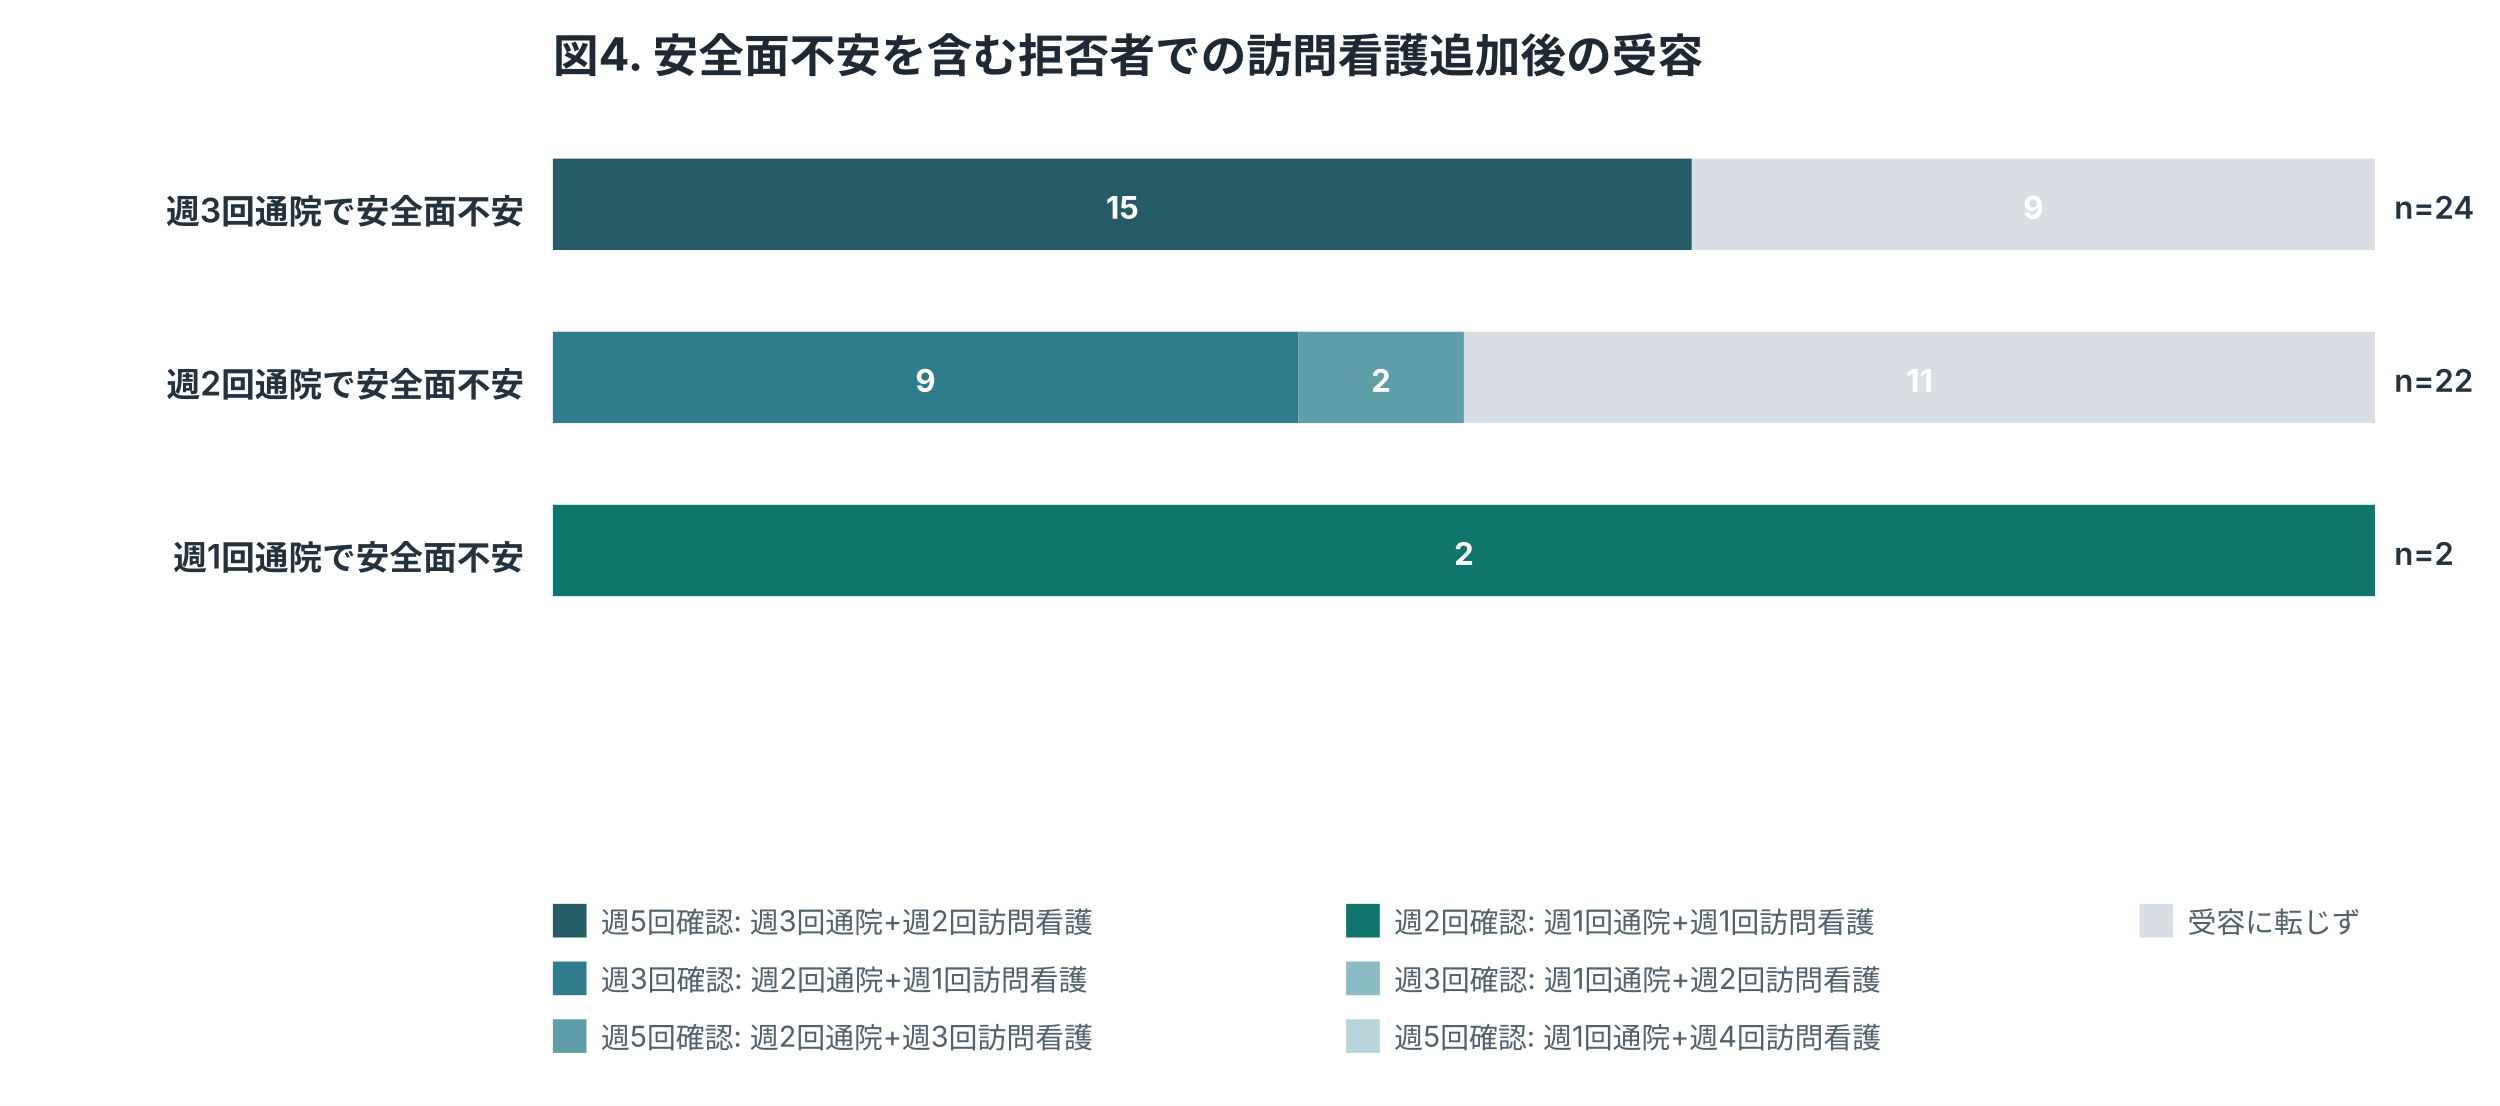
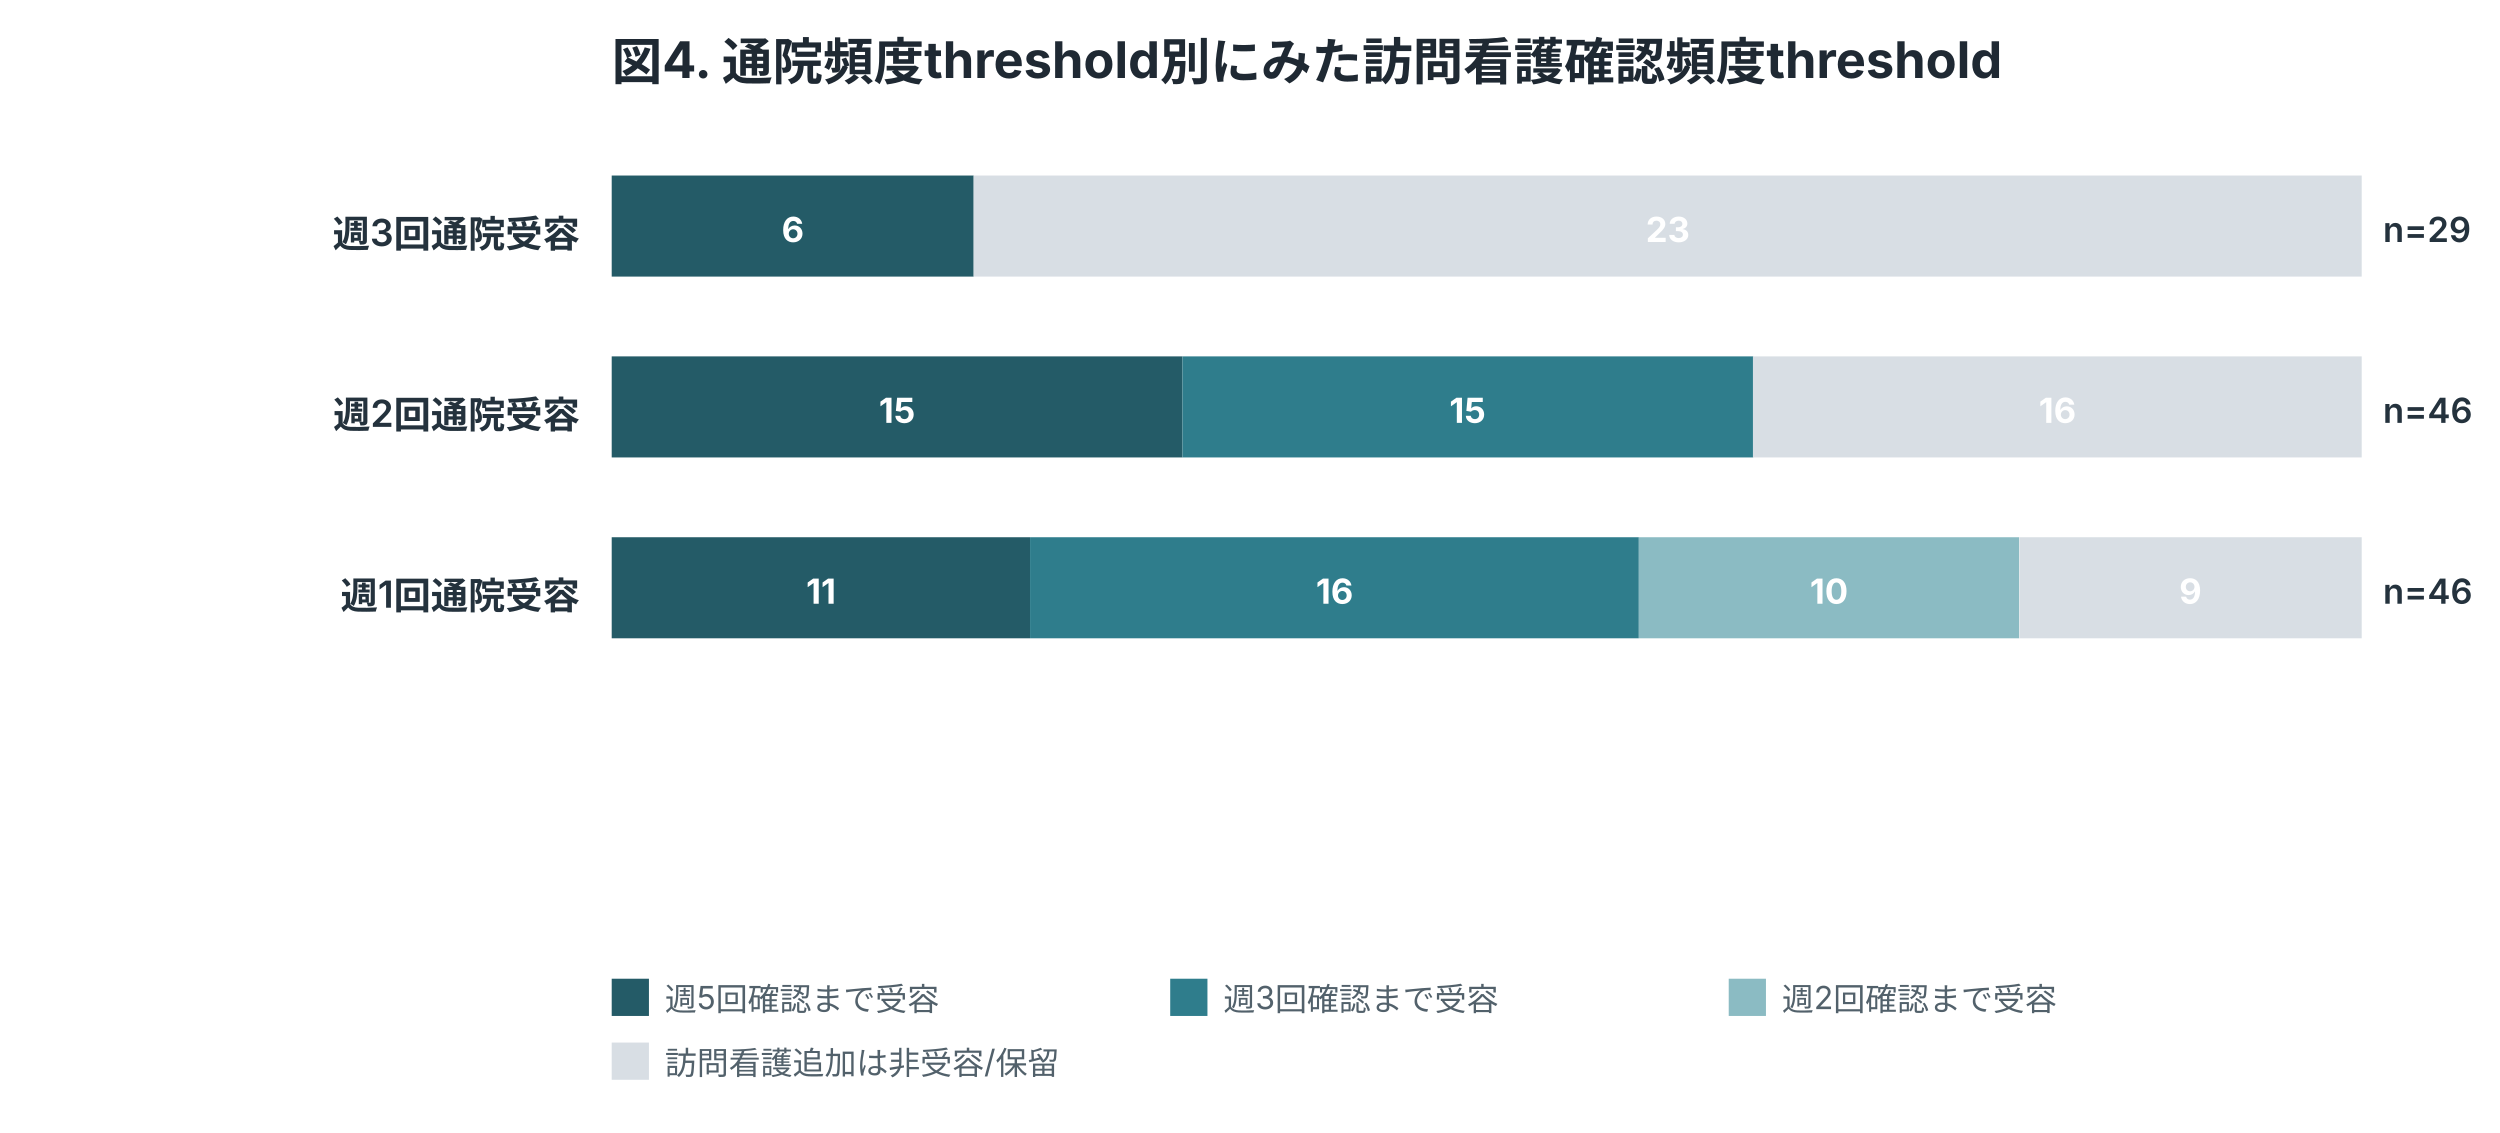
- <svg xmlns="http://www.w3.org/2000/svg" width="1040" height="460" viewBox="0 0 1040 460" role="img">
+ <svg xmlns="http://www.w3.org/2000/svg" width="940" height="426" viewBox="0 0 940 426" role="img">
  <style>
.title{font:700 19px -apple-system,BlinkMacSystemFont,"Segoe UI",sans-serif;fill:#1f2933}
.label{font:600 14px -apple-system,BlinkMacSystemFont,"Segoe UI",sans-serif;fill:#24323d}
.num{font:600 13px -apple-system,BlinkMacSystemFont,"Segoe UI",sans-serif;fill:#24323d}
.axis,.legend,.note{font:12px -apple-system,BlinkMacSystemFont,"Segoe UI",sans-serif;fill:#52616b}
.inside{font:700 13px -apple-system,BlinkMacSystemFont,"Segoe UI",sans-serif;fill:white}
.big{font:700 34px -apple-system,BlinkMacSystemFont,"Segoe UI",sans-serif;fill:#1f2933}
</style>
  <rect width="100%" height="100%" fill="white" />
-   <text x="230" y="30" class="title">図4. 安全面不安を含む拒否者での訪問看護追加後の受容</text>
-   <text x="218" y="93" text-anchor="end" class="label">週3回通院で安全面不安</text>
-   <rect x="230.0" y="66" width="473.8" height="38" fill="#245b67" />
-   <text x="466.9" y="91" text-anchor="middle" class="inside">15</text>
-   <rect x="703.8" y="66" width="284.2" height="38" fill="#d8dee4" />
-   <text x="845.9" y="91" text-anchor="middle" class="inside">9</text>
-   <text x="996" y="91" class="num">n=24</text>
-   <text x="218" y="165" text-anchor="end" class="label">週2回通院で安全面不安</text>
-   <rect x="230.0" y="138" width="310.1" height="38" fill="#2f7d8c" />
-   <text x="385.0" y="163" text-anchor="middle" class="inside">9</text>
-   <rect x="540.1" y="138" width="68.9" height="38" fill="#5f9ea8" />
-   <text x="574.5" y="163" text-anchor="middle" class="inside">2</text>
-   <rect x="609.0" y="138" width="379.0" height="38" fill="#d8dee4" />
-   <text x="798.5" y="163" text-anchor="middle" class="inside">11</text>
-   <text x="996" y="163" class="num">n=22</text>
-   <text x="218" y="237" text-anchor="end" class="label">週1回通院で安全面不安</text>
-   <rect x="230.0" y="210" width="758.0" height="38" fill="#0f766e" />
-   <text x="609.0" y="235" text-anchor="middle" class="inside">2</text>
-   <text x="996" y="235" class="num">n=2</text>
-   <rect x="230" y="376" width="14" height="14" fill="#245b67" />
-   <text x="250" y="388" class="legend">週5回確認: 週3回通院+週2回訪問看護</text>
-   <rect x="230" y="400" width="14" height="14" fill="#2f7d8c" />
-   <text x="250" y="412" class="legend">週3回確認: 週2回通院+週1回訪問看護</text>
-   <rect x="230" y="424" width="14" height="14" fill="#5f9ea8" />
-   <text x="250" y="436" class="legend">週5回確認: 週2回通院+週3回訪問看護</text>
-   <rect x="560" y="376" width="14" height="14" fill="#0f766e" />
-   <text x="580" y="388" class="legend">週2回確認: 週1回通院+週1回訪問看護</text>
-   <rect x="560" y="400" width="14" height="14" fill="#8bbbc3" />
-   <text x="580" y="412" class="legend">週3回確認: 週1回通院+週2回訪問看護</text>
-   <rect x="560" y="424" width="14" height="14" fill="#b7d5da" />
-   <text x="580" y="436" class="legend">週5回確認: 週1回通院+週4回訪問看護</text>
-   <rect x="890" y="376" width="14" height="14" fill="#d8dee4" />
-   <text x="910" y="388" class="legend">受容に転じず</text>
+   <text x="230" y="30" class="title">図4. 通院頻度threshold別にみた訪問看護確認頻度threshold</text>
+   <text x="218" y="93" text-anchor="end" class="label">週3回通院受容</text>
+   <rect x="230.0" y="66" width="136.1" height="38" fill="#245b67" />
+   <text x="298.1" y="91" text-anchor="middle" class="inside">6</text>
+   <rect x="366.1" y="66" width="521.9" height="38" fill="#d8dee4" />
+   <text x="627.1" y="91" text-anchor="middle" class="inside">23</text>
+   <text x="896" y="91" class="num">n=29</text>
+   <text x="218" y="161" text-anchor="end" class="label">週2回通院受容</text>
+   <rect x="230.0" y="134" width="214.6" height="38" fill="#245b67" />
+   <text x="337.3" y="159" text-anchor="middle" class="inside">15</text>
+   <rect x="444.6" y="134" width="214.6" height="38" fill="#2f7d8c" />
+   <text x="551.8" y="159" text-anchor="middle" class="inside">15</text>
+   <rect x="659.1" y="134" width="228.9" height="38" fill="#d8dee4" />
+   <text x="773.6" y="159" text-anchor="middle" class="inside">16</text>
+   <text x="896" y="159" class="num">n=46</text>
+   <text x="218" y="229" text-anchor="end" class="label">週1回通院受容</text>
+   <rect x="230.0" y="202" width="157.3" height="38" fill="#245b67" />
+   <text x="308.7" y="227" text-anchor="middle" class="inside">11</text>
+   <rect x="387.3" y="202" width="228.9" height="38" fill="#2f7d8c" />
+   <text x="501.8" y="227" text-anchor="middle" class="inside">16</text>
+   <rect x="616.2" y="202" width="143.0" height="38" fill="#8bbbc3" />
+   <text x="687.7" y="227" text-anchor="middle" class="inside">10</text>
+   <rect x="759.3" y="202" width="128.7" height="38" fill="#d8dee4" />
+   <text x="823.6" y="227" text-anchor="middle" class="inside">9</text>
+   <text x="896" y="227" class="num">n=46</text>
+   <rect x="230" y="368" width="14" height="14" fill="#245b67" />
+   <text x="250" y="380" class="legend">週5回確認まで受容</text>
+   <rect x="440" y="368" width="14" height="14" fill="#2f7d8c" />
+   <text x="460" y="380" class="legend">週3回確認まで受容</text>
+   <rect x="650" y="368" width="14" height="14" fill="#8bbbc3" />
+   <text x="670" y="380" class="legend">週2回確認まで受容</text>
+   <rect x="230" y="392" width="14" height="14" fill="#d8dee4" />
+   <text x="250" y="404" class="legend">訪問看護追加は非受容/保留</text>
</svg>
